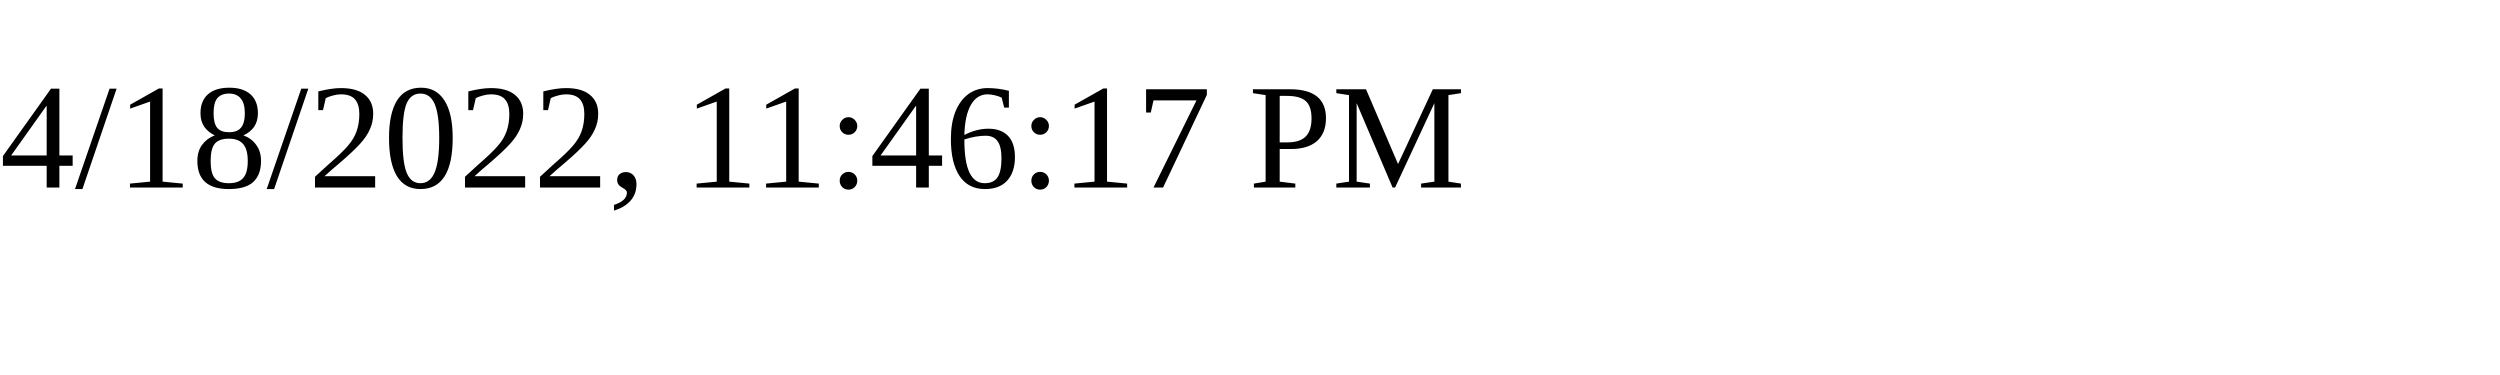
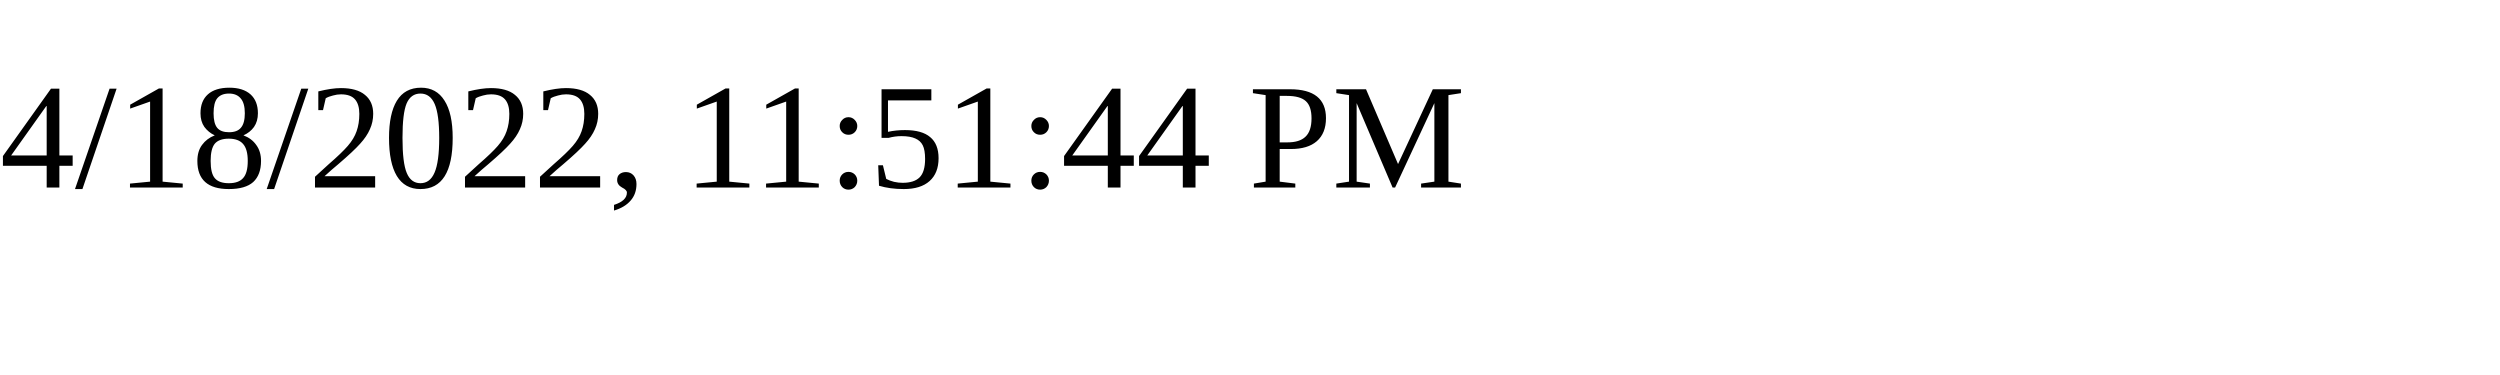
<svg xmlns="http://www.w3.org/2000/svg" height="30" width="200">
-   <text x="0" y="15">4/18/2022, 11:46:17 PM</text>
+   <text x="0" y="15">4/18/2022, 11:51:44 PM</text>
</svg>
